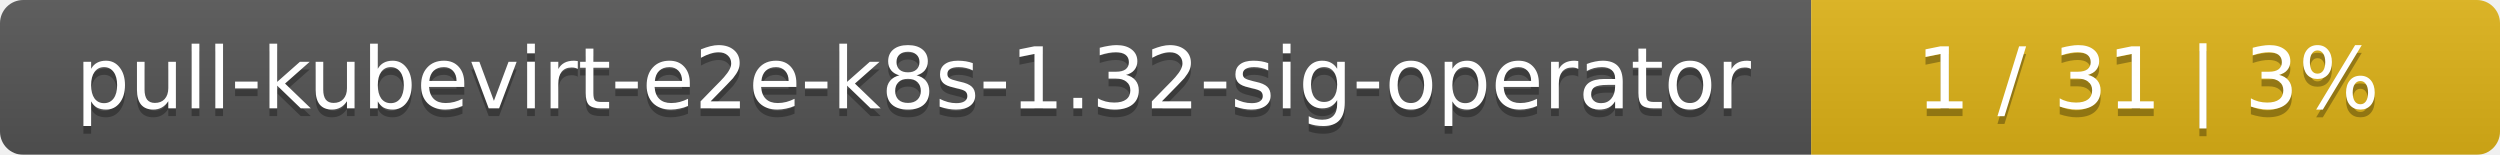
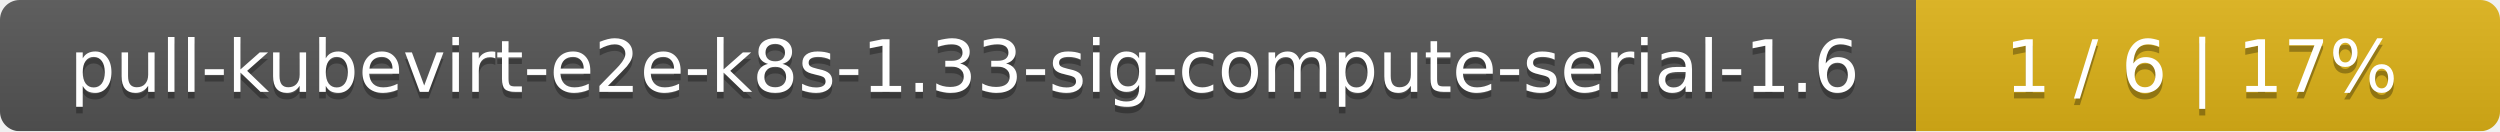
- <svg xmlns="http://www.w3.org/2000/svg" width="323" height="20">
+ <svg xmlns="http://www.w3.org/2000/svg" width="381" height="20">
  <linearGradient id="smooth" x2="0" y2="100%">
    <stop offset="0" stop-color="#bbb" stop-opacity=".1" />
    <stop offset="1" stop-opacity=".1" />
  </linearGradient>
  <mask id="round">
-     <rect width="323" height="20" rx="3" fill="#fff" />
+     <rect width="381" height="20" rx="3" fill="#fff" />
  </mask>
  <g mask="url(#round)">
-     <rect width="234" height="20" fill="#555" />
-     <rect x="234" width="89" height="20" fill="#dfb317" />
-     <rect width="323" height="20" fill="url(#smooth)" />
+     <rect width="292" height="20" fill="#555" />
+     <rect x="292" width="89" height="20" fill="#dfb317" />
+     <rect width="381" height="20" fill="url(#smooth)" />
  </g>
  <g fill="#fff" text-anchor="middle" font-family="DejaVu Sans,Verdana,Geneva,sans-serif" font-size="11">
-     <text x="118" y="15" fill="#010101" fill-opacity=".3">pull-kubevirt-e2e-k8s-1.32-sig-operator</text>
-     <text x="118" y="14">pull-kubevirt-e2e-k8s-1.32-sig-operator</text>
-     <text x="277.5" y="15" fill="#010101" fill-opacity=".3">1 / 31    |    3%</text>
-     <text x="277.5" y="14">1 / 31    |    3%</text>
+     <text x="147" y="15" fill="#010101" fill-opacity=".3">pull-kubevirt-e2e-k8s-1.33-sig-compute-serial-1.6</text>
+     <text x="147" y="14">pull-kubevirt-e2e-k8s-1.33-sig-compute-serial-1.6</text>
+     <text x="335.5" y="15" fill="#010101" fill-opacity=".3">1 / 6    |    17%</text>
+     <text x="335.5" y="14">1 / 6    |    17%</text>
  </g>
</svg>
